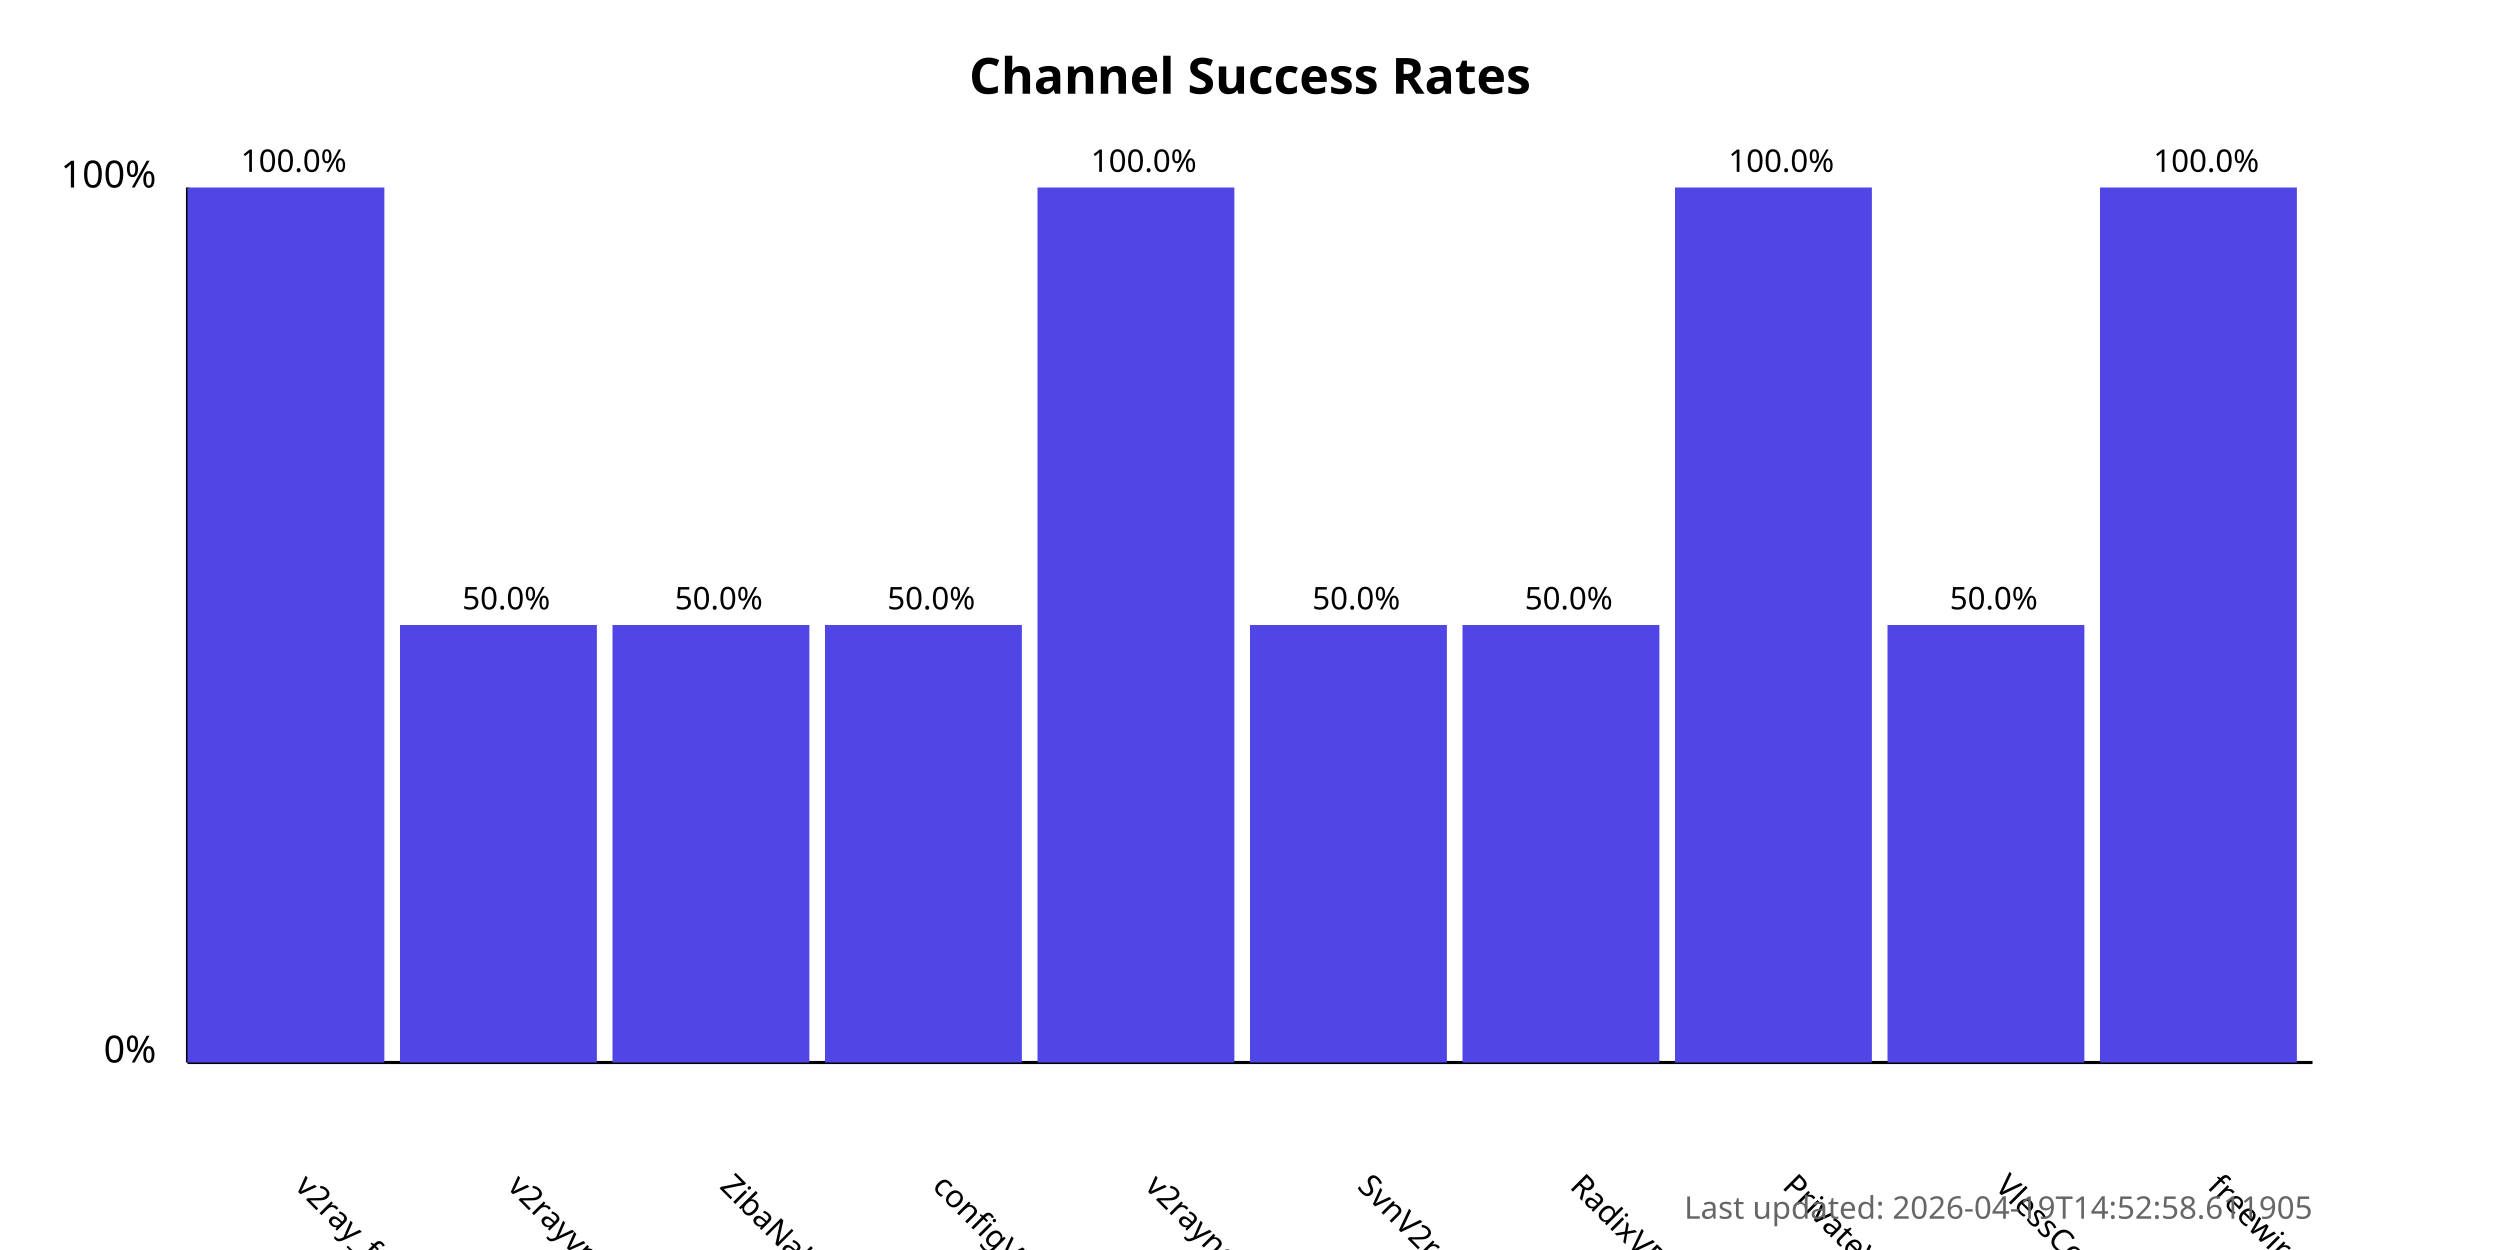
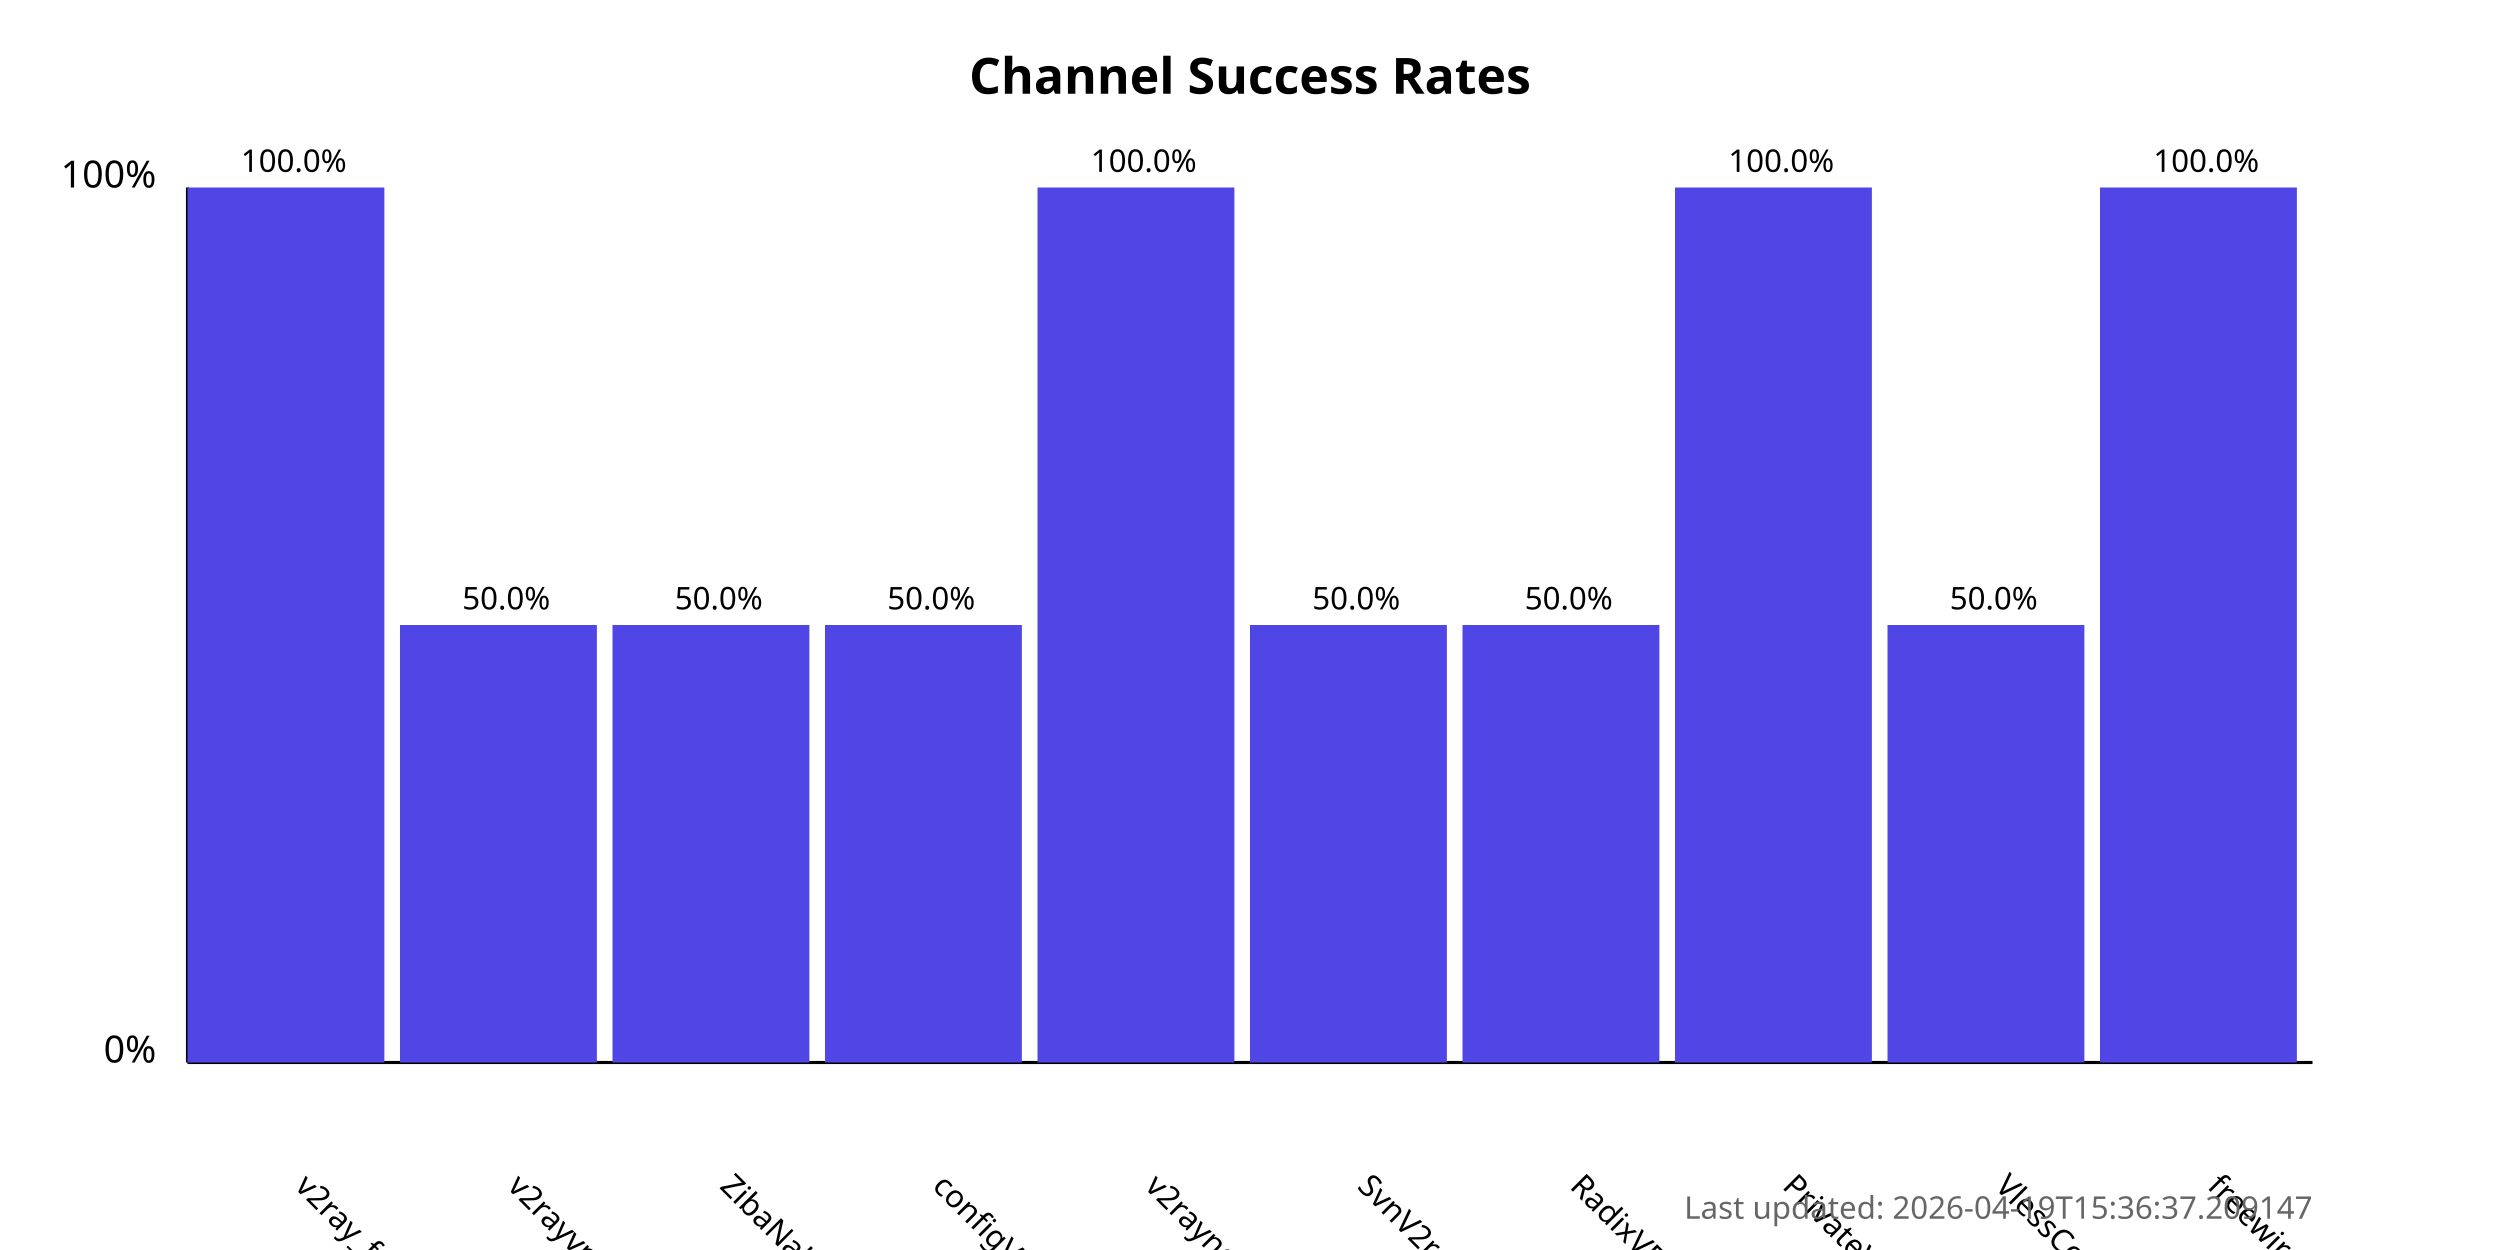
<svg xmlns="http://www.w3.org/2000/svg" width="800" height="400">
  <style>
            .chart-title { font: bold 16px sans-serif; }
            .axis-label { font: 12px sans-serif; }
            .tick-label { font: 10px sans-serif; }
            .bar { fill: #4f46e5; }
            .bar:hover { fill: #6366f1; }
            .timestamp { font: 10px sans-serif; fill: #666; }
        </style>
  <text x="400.0" y="30" text-anchor="middle" class="chart-title">
            Channel Success Rates
        </text>
  <line x1="60" y1="340" x2="60" y2="60" stroke="black" stroke-width="1" />
  <line x1="60" y1="340" x2="740" y2="340" stroke="black" stroke-width="1" />
  <text x="50" y="340" text-anchor="end" class="axis-label">0%</text>
  <text x="50" y="60" text-anchor="end" class="axis-label">100%</text>
  <g>
    <rect x="60" y="60.0" width="63.0" height="280.0" class="bar" />
    <text x="94.0" y="380" transform="rotate(45, 94.0, 380)" text-anchor="start" class="tick-label">
                v2ray_free_conf
            </text>
    <text x="94.0" y="55.0" text-anchor="middle" class="tick-label">
                100.0%
            </text>
  </g>
  <g>
    <rect x="128.0" y="200.0" width="63.0" height="140.0" class="bar" />
    <text x="162.0" y="380" transform="rotate(45, 162.0, 380)" text-anchor="start" class="tick-label">
                v2rayvpno
            </text>
    <text x="162.0" y="195.0" text-anchor="middle" class="tick-label">
                50.0%
            </text>
  </g>
  <g>
    <rect x="196.0" y="200.0" width="63.0" height="140.0" class="bar" />
    <text x="230.0" y="380" transform="rotate(45, 230.0, 380)" text-anchor="start" class="tick-label">
                ZibaNabz
            </text>
    <text x="230.0" y="195.0" text-anchor="middle" class="tick-label">
                50.0%
            </text>
  </g>
  <g>
    <rect x="264.0" y="200.0" width="63.0" height="140.0" class="bar" />
    <text x="298.0" y="380" transform="rotate(45, 298.0, 380)" text-anchor="start" class="tick-label">
                configV2rayForFree
            </text>
    <text x="298.0" y="195.0" text-anchor="middle" class="tick-label">
                50.0%
            </text>
  </g>
  <g>
    <rect x="332.0" y="60.0" width="63.0" height="280.0" class="bar" />
    <text x="366.0" y="380" transform="rotate(45, 366.0, 380)" text-anchor="start" class="tick-label">
                v2rayngvpn
            </text>
    <text x="366.0" y="55.0" text-anchor="middle" class="tick-label">
                100.0%
            </text>
  </g>
  <g>
    <rect x="400.0" y="200.0" width="63.0" height="140.0" class="bar" />
    <text x="434.0" y="380" transform="rotate(45, 434.0, 380)" text-anchor="start" class="tick-label">
                SvnV2ray
            </text>
    <text x="434.0" y="195.0" text-anchor="middle" class="tick-label">
                50.0%
            </text>
  </g>
  <g>
    <rect x="468.0" y="200.0" width="63.0" height="140.0" class="bar" />
    <text x="502.0" y="380" transform="rotate(45, 502.0, 380)" text-anchor="start" class="tick-label">
                RadixVPN
            </text>
    <text x="502.0" y="195.0" text-anchor="middle" class="tick-label">
                50.0%
            </text>
  </g>
  <g>
    <rect x="536.0" y="60.0" width="63.0" height="280.0" class="bar" />
    <text x="570.0" y="380" transform="rotate(45, 570.0, 380)" text-anchor="start" class="tick-label">
                PrivateVPNs
            </text>
    <text x="570.0" y="55.0" text-anchor="middle" class="tick-label">
                100.0%
            </text>
  </g>
  <g>
    <rect x="604.0" y="200.0" width="63.0" height="140.0" class="bar" />
    <text x="638.0" y="380" transform="rotate(45, 638.0, 380)" text-anchor="start" class="tick-label">
                VlessConfig
            </text>
    <text x="638.0" y="195.0" text-anchor="middle" class="tick-label">
                50.0%
            </text>
  </g>
  <g>
    <rect x="672.0" y="60.0" width="63.0" height="280.0" class="bar" />
    <text x="706.0" y="380" transform="rotate(45, 706.0, 380)" text-anchor="start" class="tick-label">
                freewireguard
            </text>
    <text x="706.0" y="55.0" text-anchor="middle" class="tick-label">
                100.0%
            </text>
  </g>
  <text x="740" y="390" text-anchor="end" class="timestamp">
-             Last updated: 2026-04-19T14:52:58.611905
+             Last updated: 2026-04-19T15:36:37.209147
        </text>
</svg>
